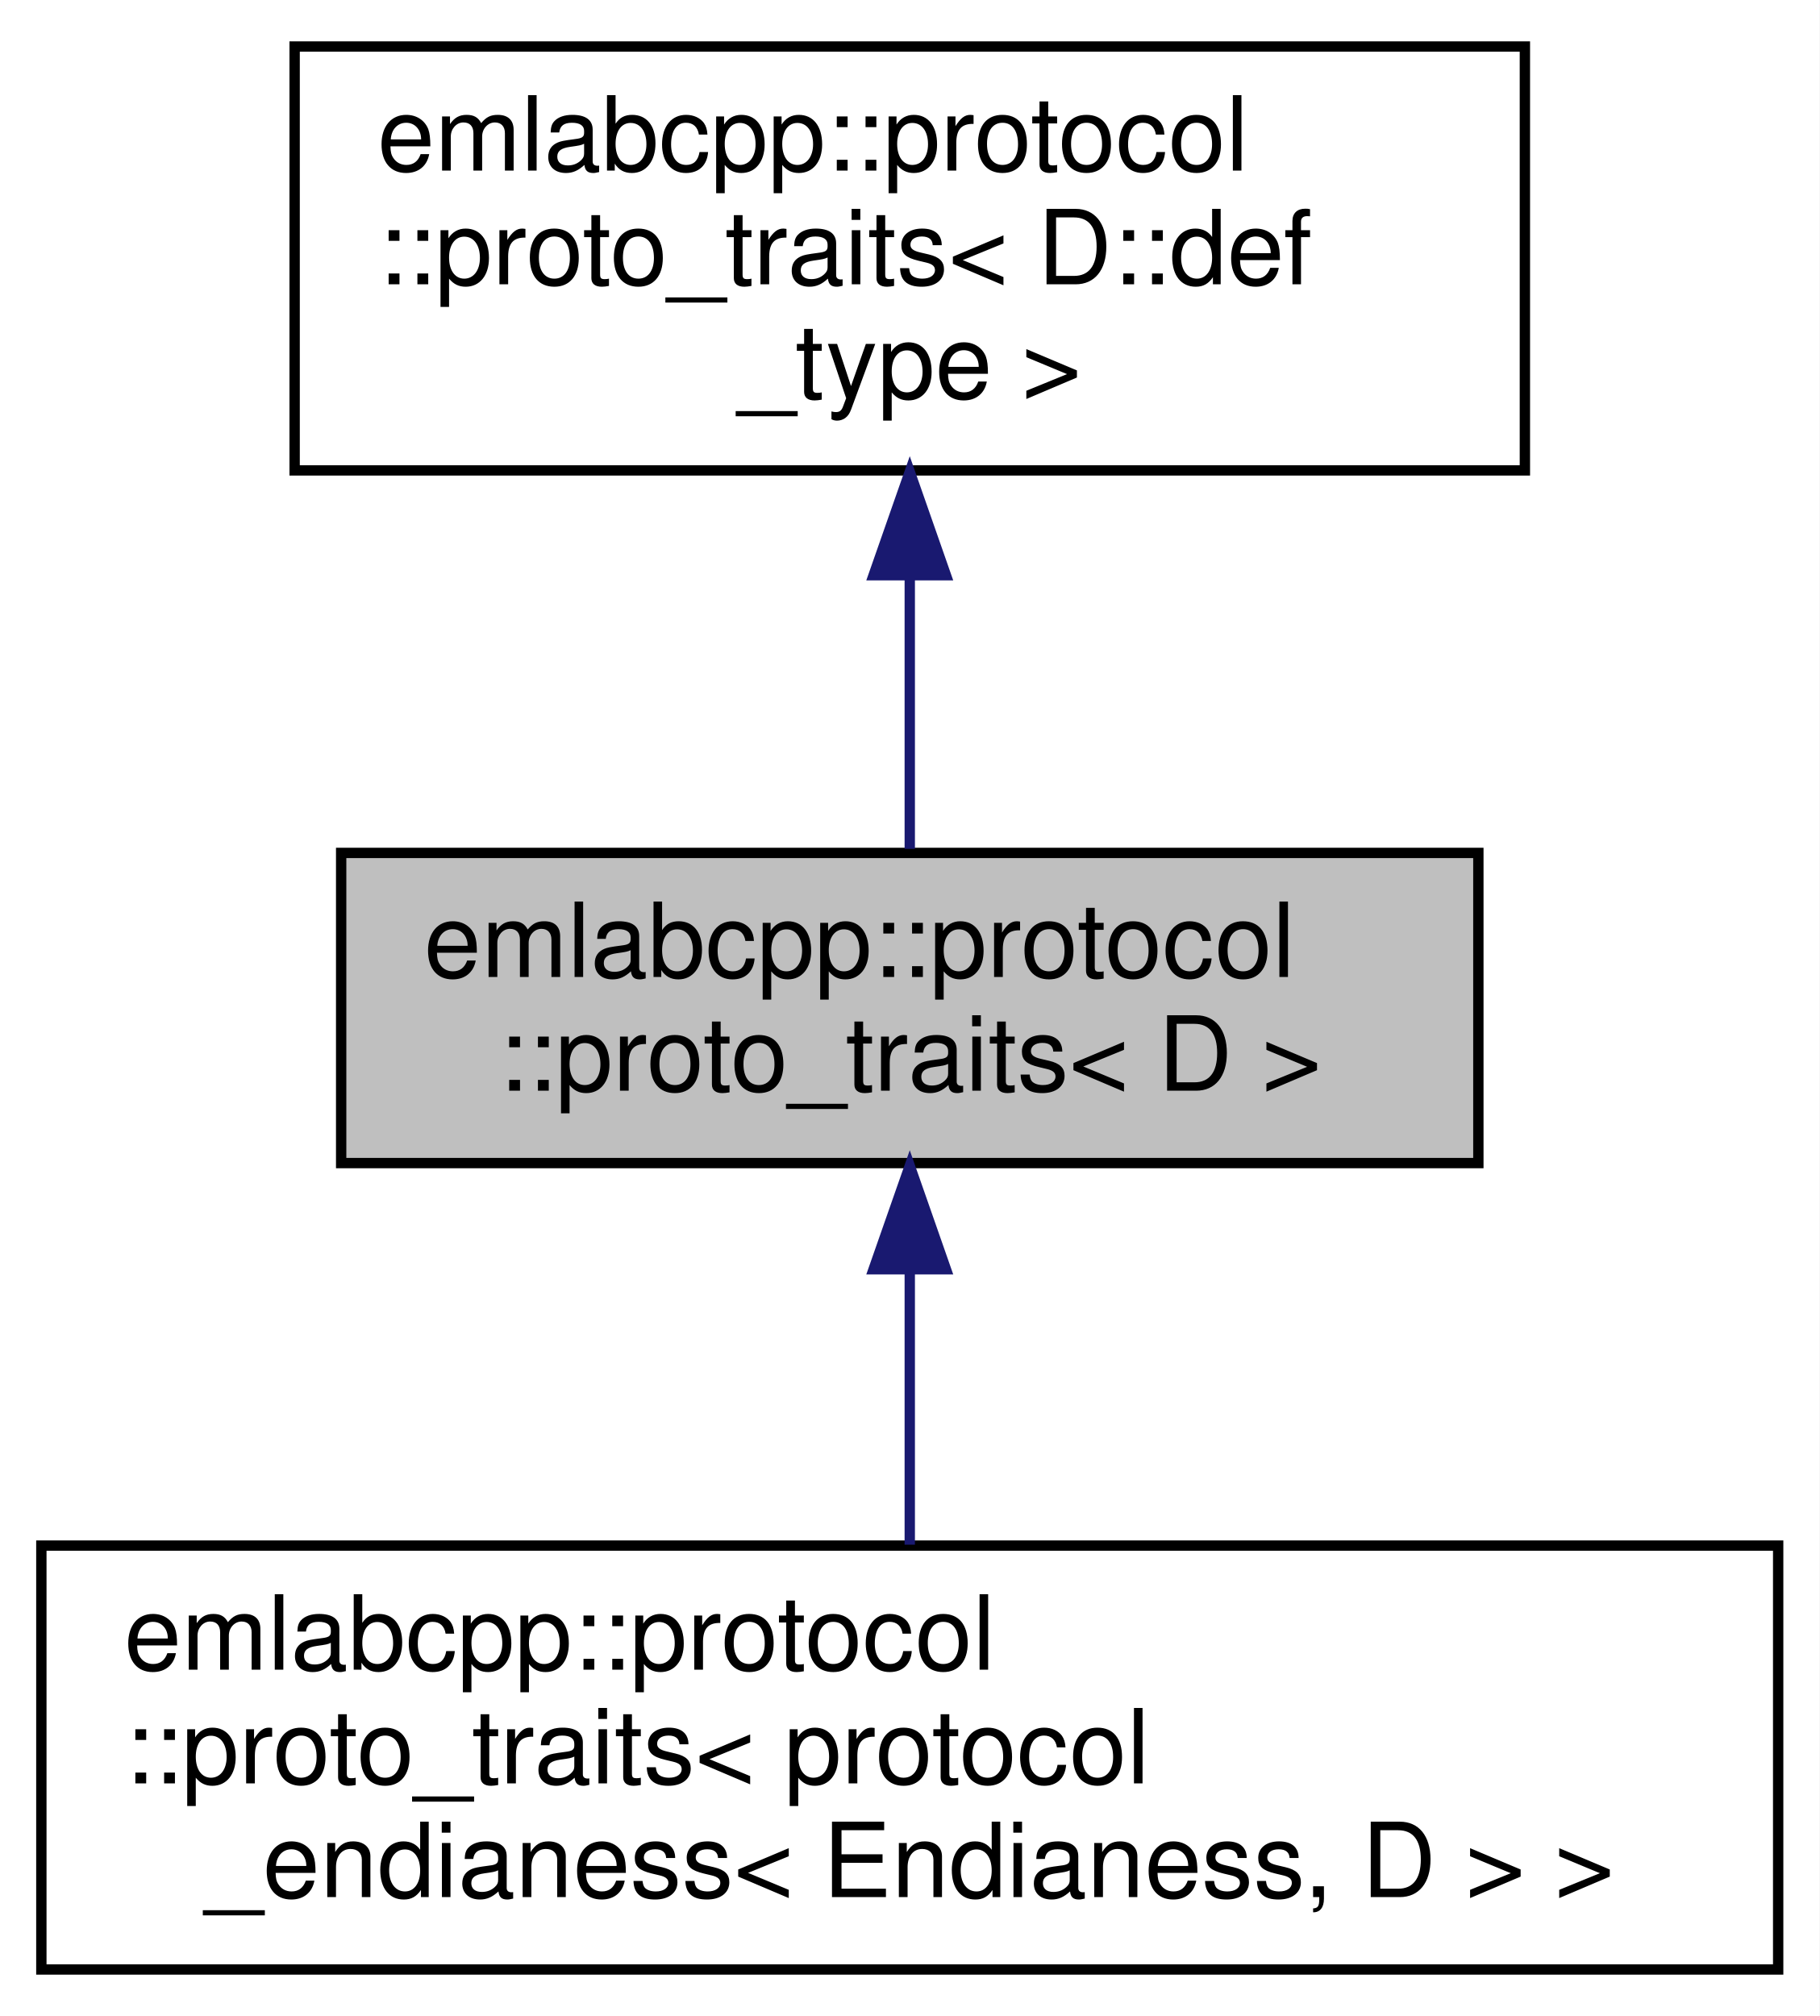
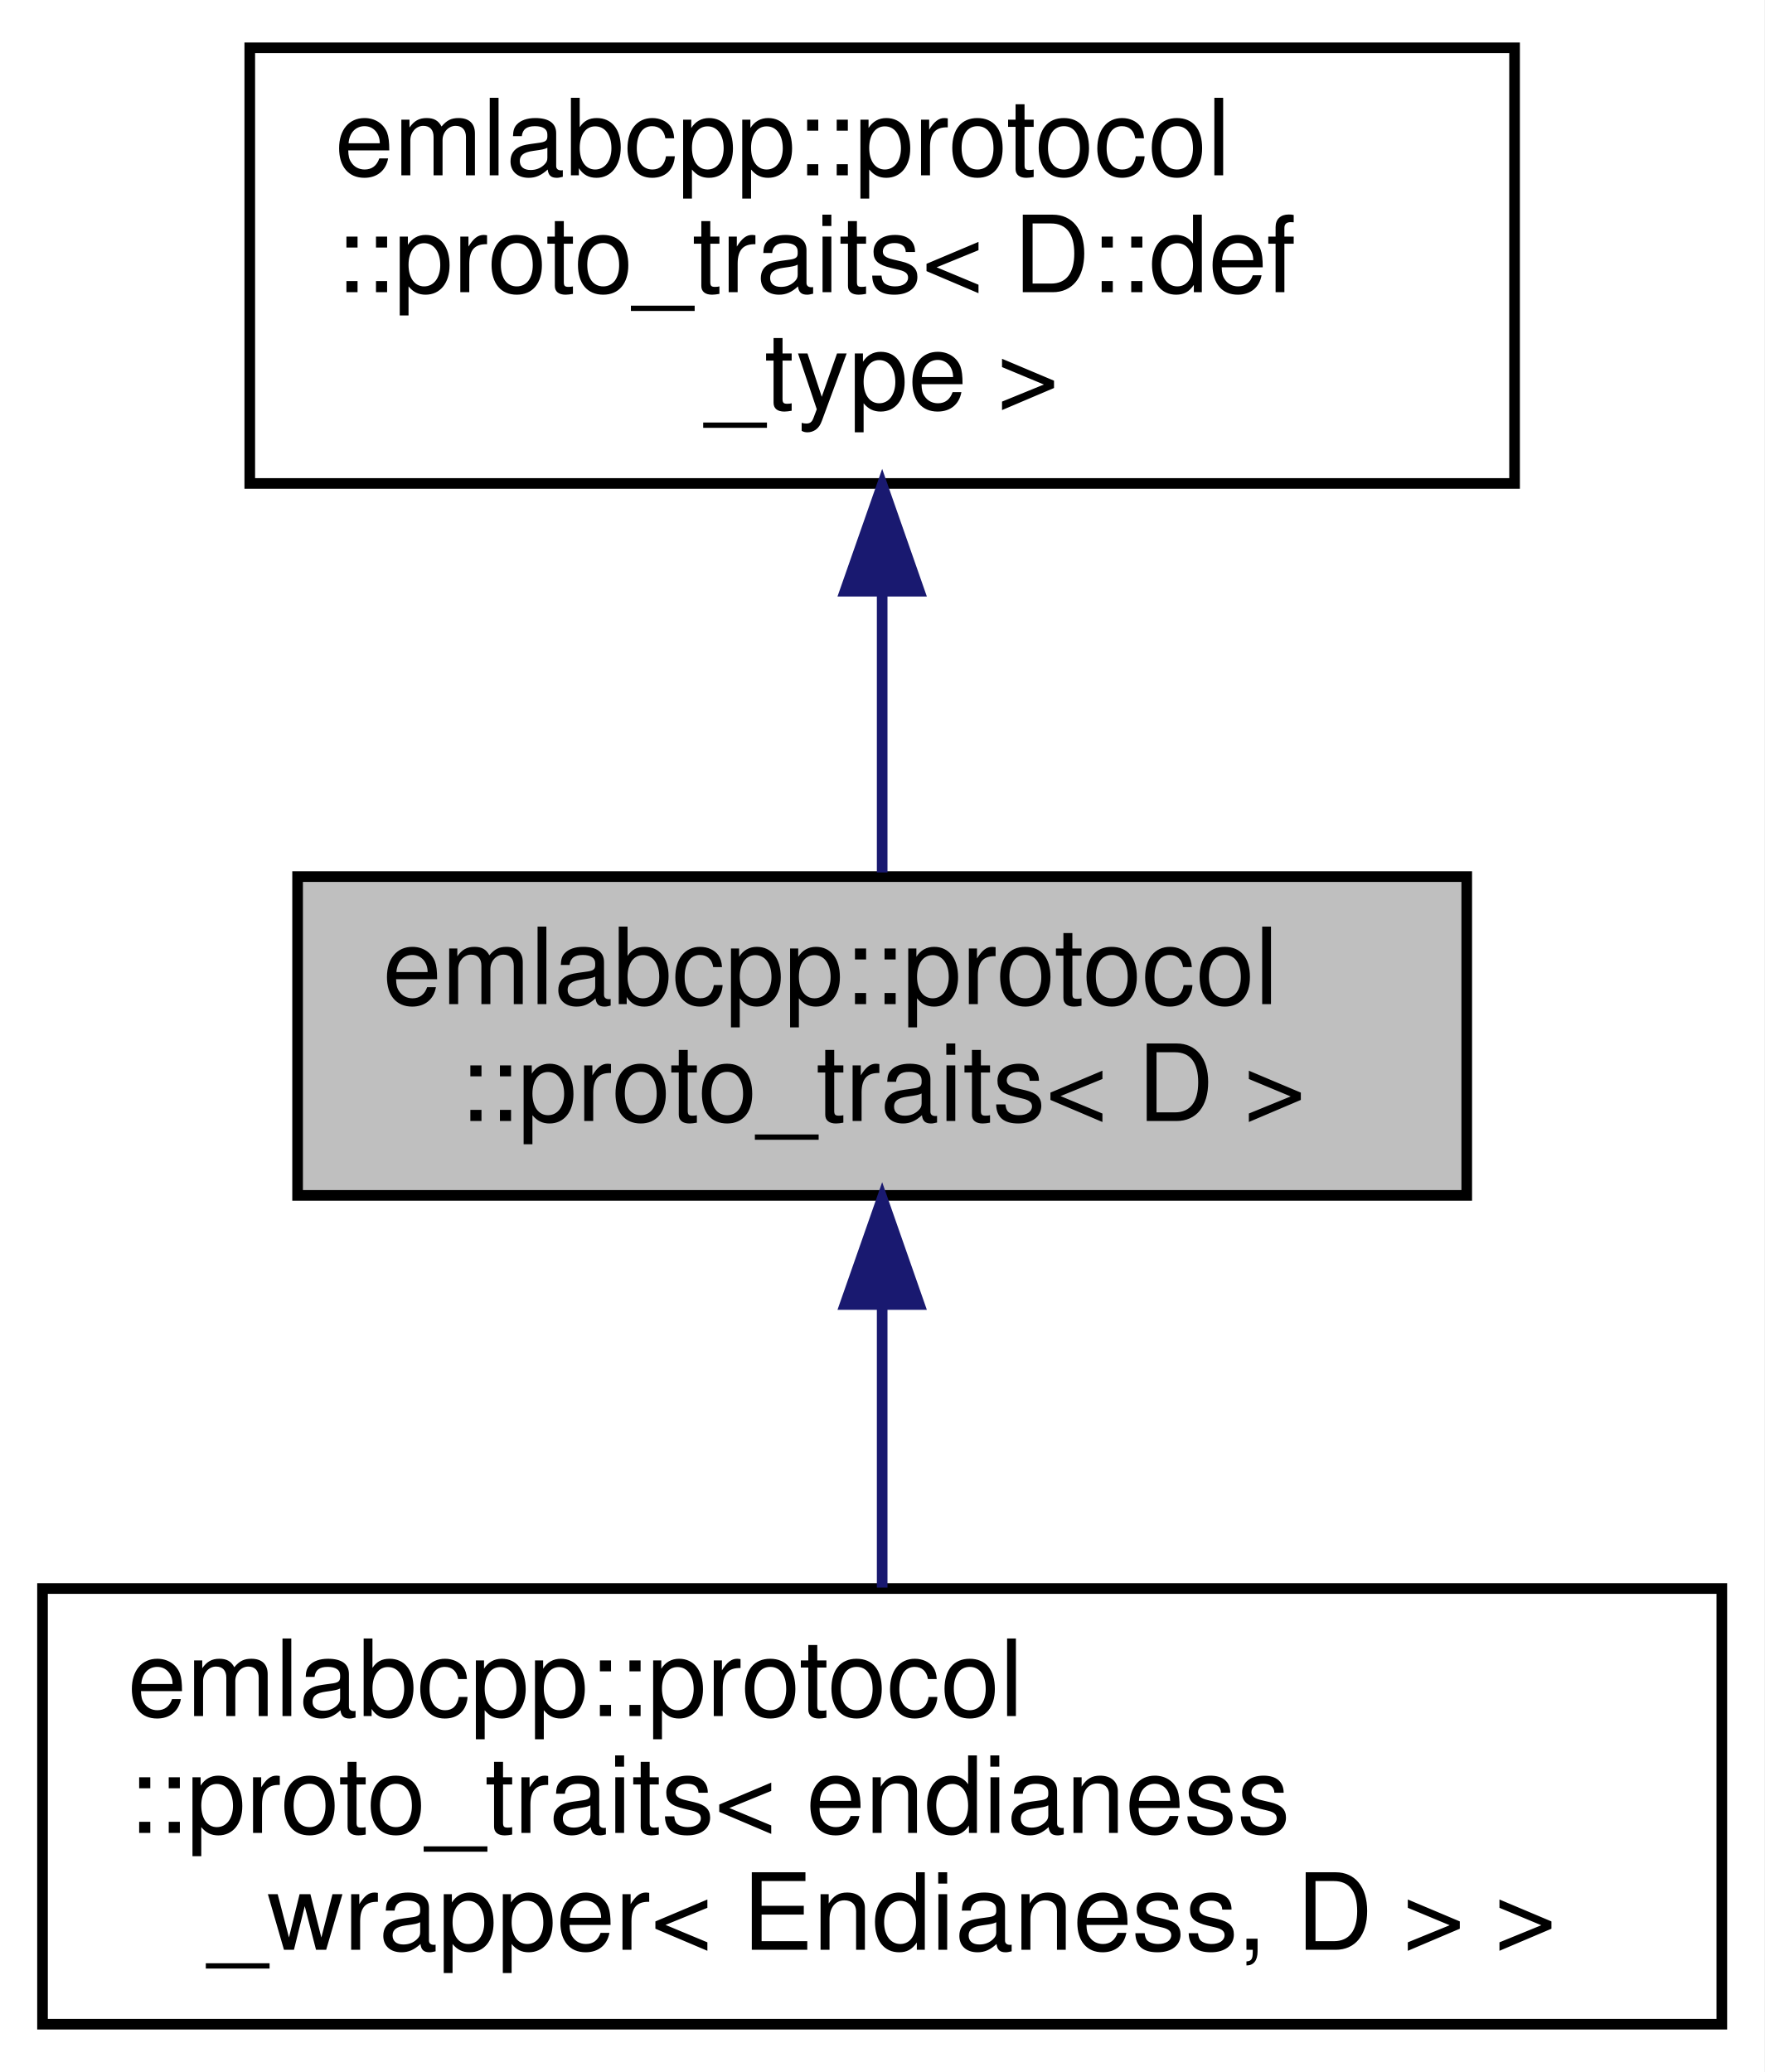
- <svg xmlns="http://www.w3.org/2000/svg" xmlns:xlink="http://www.w3.org/1999/xlink" width="176pt" height="195pt" viewBox="0.00 0.00 176.00 195.00">
+ <svg xmlns="http://www.w3.org/2000/svg" xmlns:xlink="http://www.w3.org/1999/xlink" width="166pt" height="195pt" viewBox="0.00 0.00 166.00 195.00">
  <g id="graph0" class="graph" transform="scale(1 1) rotate(0) translate(4 191)">
-     <polygon fill="white" stroke="transparent" points="-4,4 -4,-191 172,-191 172,4 -4,4" />
+     <polygon fill="white" stroke="transparent" points="-4,4 -4,-191 162,-191 162,4 -4,4" />
    <g id="node1" class="node">
      <g id="a_node1">
        <a xlink:title=" ">
-           <polygon fill="#bfbfbf" stroke="black" points="29,-78.5 29,-108.5 139,-108.5 139,-78.5 29,-78.5" />
-           <text text-anchor="start" x="37" y="-96.5" font-family="Helvetica,sans-Serif" font-size="10.00">emlabcpp::protocol</text>
-           <text text-anchor="middle" x="84" y="-85.5" font-family="Helvetica,sans-Serif" font-size="10.00">::proto_traits&lt; D &gt;</text>
+           <polygon fill="#bfbfbf" stroke="black" points="24,-78.5 24,-108.5 134,-108.5 134,-78.5 24,-78.5" />
+           <text text-anchor="start" x="32" y="-96.5" font-family="Helvetica,sans-Serif" font-size="10.00">emlabcpp::protocol</text>
+           <text text-anchor="middle" x="79" y="-85.5" font-family="Helvetica,sans-Serif" font-size="10.00">::proto_traits&lt; D &gt;</text>
        </a>
      </g>
    </g>
    <g id="node3" class="node">
      <g id="a_node3">
-         <a xlink:href="structemlabcpp_1_1protocol_1_1proto__traits_3_01protocol__endianess_3_01Endianess_00_01D_01_4_01_4.html" target="_top" xlink:title=" ">
-           <polygon fill="white" stroke="black" points="0,-0.5 0,-41.5 168,-41.5 168,-0.5 0,-0.5" />
+         <a xlink:href="structemlabcpp_1_1protocol_1_1proto__traits_3_01endianess__wrapper_3_01Endianess_00_01D_01_4_01_4.html" target="_top" xlink:title=" ">
+           <polygon fill="white" stroke="black" points="0,-0.5 0,-41.5 158,-41.5 158,-0.5 0,-0.5" />
          <text text-anchor="start" x="8" y="-29.5" font-family="Helvetica,sans-Serif" font-size="10.00">emlabcpp::protocol</text>
-           <text text-anchor="start" x="8" y="-18.5" font-family="Helvetica,sans-Serif" font-size="10.00">::proto_traits&lt; protocol</text>
-           <text text-anchor="middle" x="84" y="-7.5" font-family="Helvetica,sans-Serif" font-size="10.00">_endianess&lt; Endianess, D &gt; &gt;</text>
+           <text text-anchor="start" x="8" y="-18.5" font-family="Helvetica,sans-Serif" font-size="10.00">::proto_traits&lt; endianess</text>
+           <text text-anchor="middle" x="79" y="-7.5" font-family="Helvetica,sans-Serif" font-size="10.00">_wrapper&lt; Endianess, D &gt; &gt;</text>
        </a>
      </g>
    </g>
    <g id="edge2" class="edge">
-       <path fill="none" stroke="midnightblue" d="M84,-67.98C84,-59.35 84,-49.76 84,-41.59" />
-       <polygon fill="midnightblue" stroke="midnightblue" points="80.5,-68.23 84,-78.23 87.5,-68.23 80.5,-68.23" />
+       <path fill="none" stroke="midnightblue" d="M79,-67.98C79,-59.35 79,-49.76 79,-41.59" />
+       <polygon fill="midnightblue" stroke="midnightblue" points="75.5,-68.23 79,-78.23 82.5,-68.23 75.5,-68.23" />
    </g>
    <g id="node2" class="node">
      <g id="a_node2">
        <a xlink:href="namespaceemlabcpp_1_1protocol.html" target="_top" xlink:title=" ">
-           <polygon fill="white" stroke="black" points="24.5,-145.5 24.5,-186.5 143.5,-186.5 143.5,-145.5 24.5,-145.5" />
-           <text text-anchor="start" x="32.5" y="-174.5" font-family="Helvetica,sans-Serif" font-size="10.00">emlabcpp::protocol</text>
-           <text text-anchor="start" x="32.5" y="-163.5" font-family="Helvetica,sans-Serif" font-size="10.00">::proto_traits&lt; D::def</text>
-           <text text-anchor="middle" x="84" y="-152.5" font-family="Helvetica,sans-Serif" font-size="10.00">_type &gt;</text>
+           <polygon fill="white" stroke="black" points="19.5,-145.5 19.5,-186.5 138.5,-186.5 138.5,-145.5 19.5,-145.5" />
+           <text text-anchor="start" x="27.5" y="-174.5" font-family="Helvetica,sans-Serif" font-size="10.00">emlabcpp::protocol</text>
+           <text text-anchor="start" x="27.5" y="-163.5" font-family="Helvetica,sans-Serif" font-size="10.00">::proto_traits&lt; D::def</text>
+           <text text-anchor="middle" x="79" y="-152.5" font-family="Helvetica,sans-Serif" font-size="10.00">_type &gt;</text>
        </a>
      </g>
    </g>
    <g id="edge1" class="edge">
-       <path fill="none" stroke="midnightblue" d="M84,-135.08C84,-126.01 84,-116.45 84,-108.89" />
-       <polygon fill="midnightblue" stroke="midnightblue" points="80.5,-135.36 84,-145.36 87.5,-135.36 80.5,-135.36" />
+       <path fill="none" stroke="midnightblue" d="M79,-135.08C79,-126.01 79,-116.45 79,-108.89" />
+       <polygon fill="midnightblue" stroke="midnightblue" points="75.5,-135.36 79,-145.36 82.5,-135.36 75.5,-135.36" />
    </g>
  </g>
</svg>
